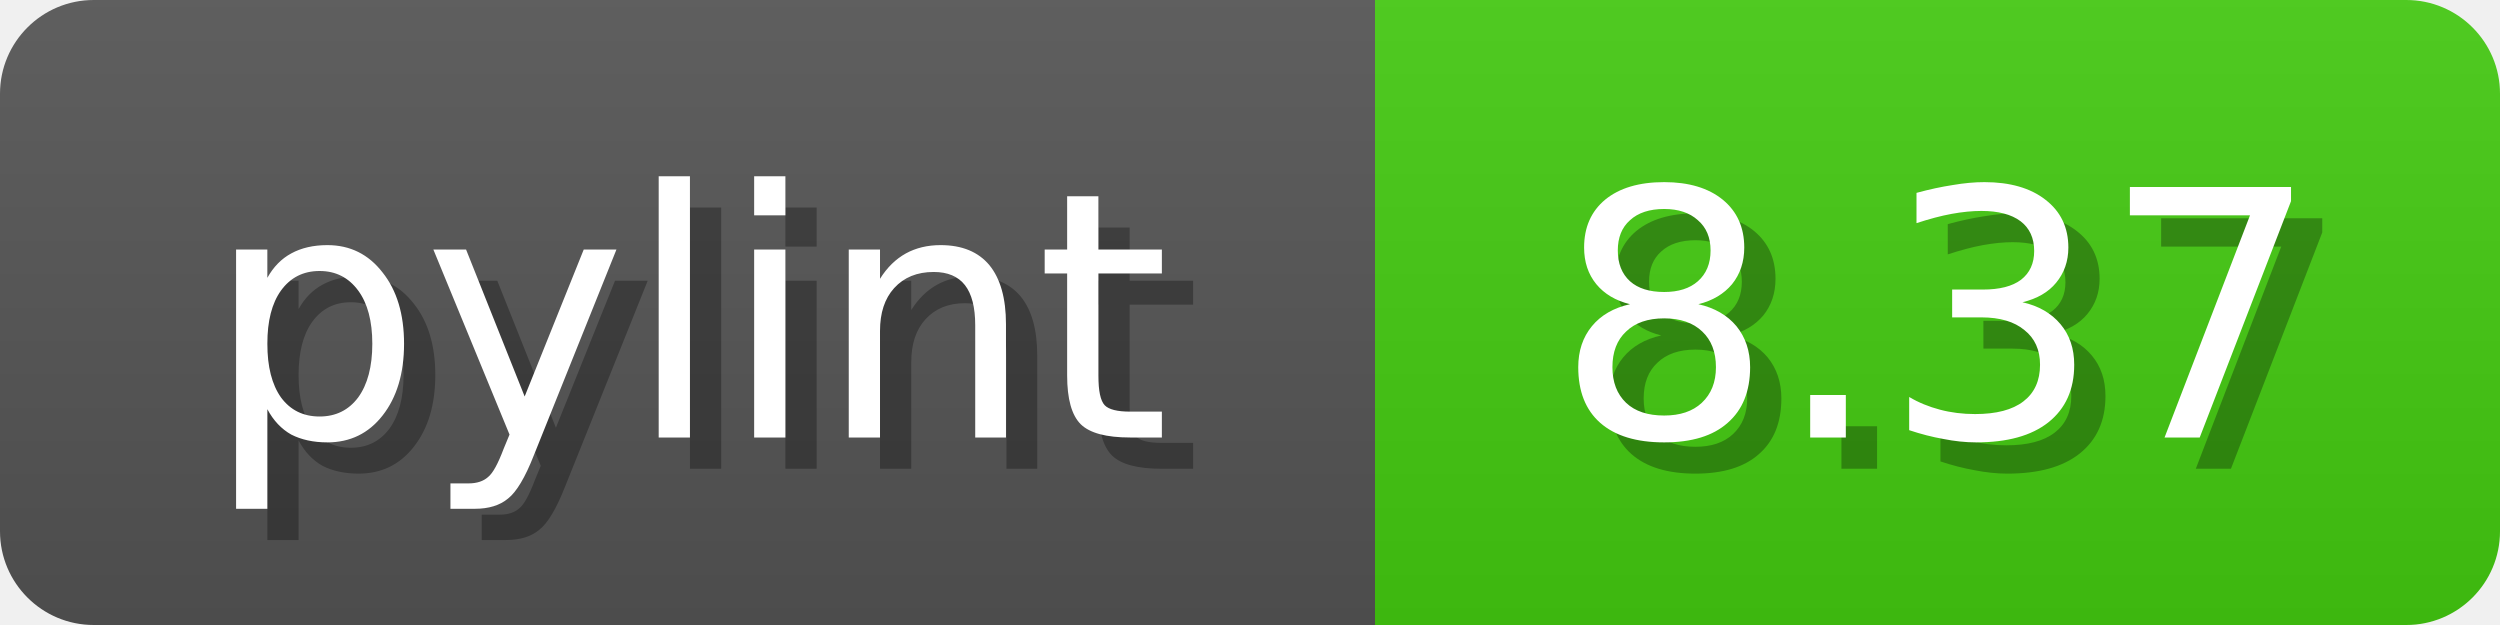
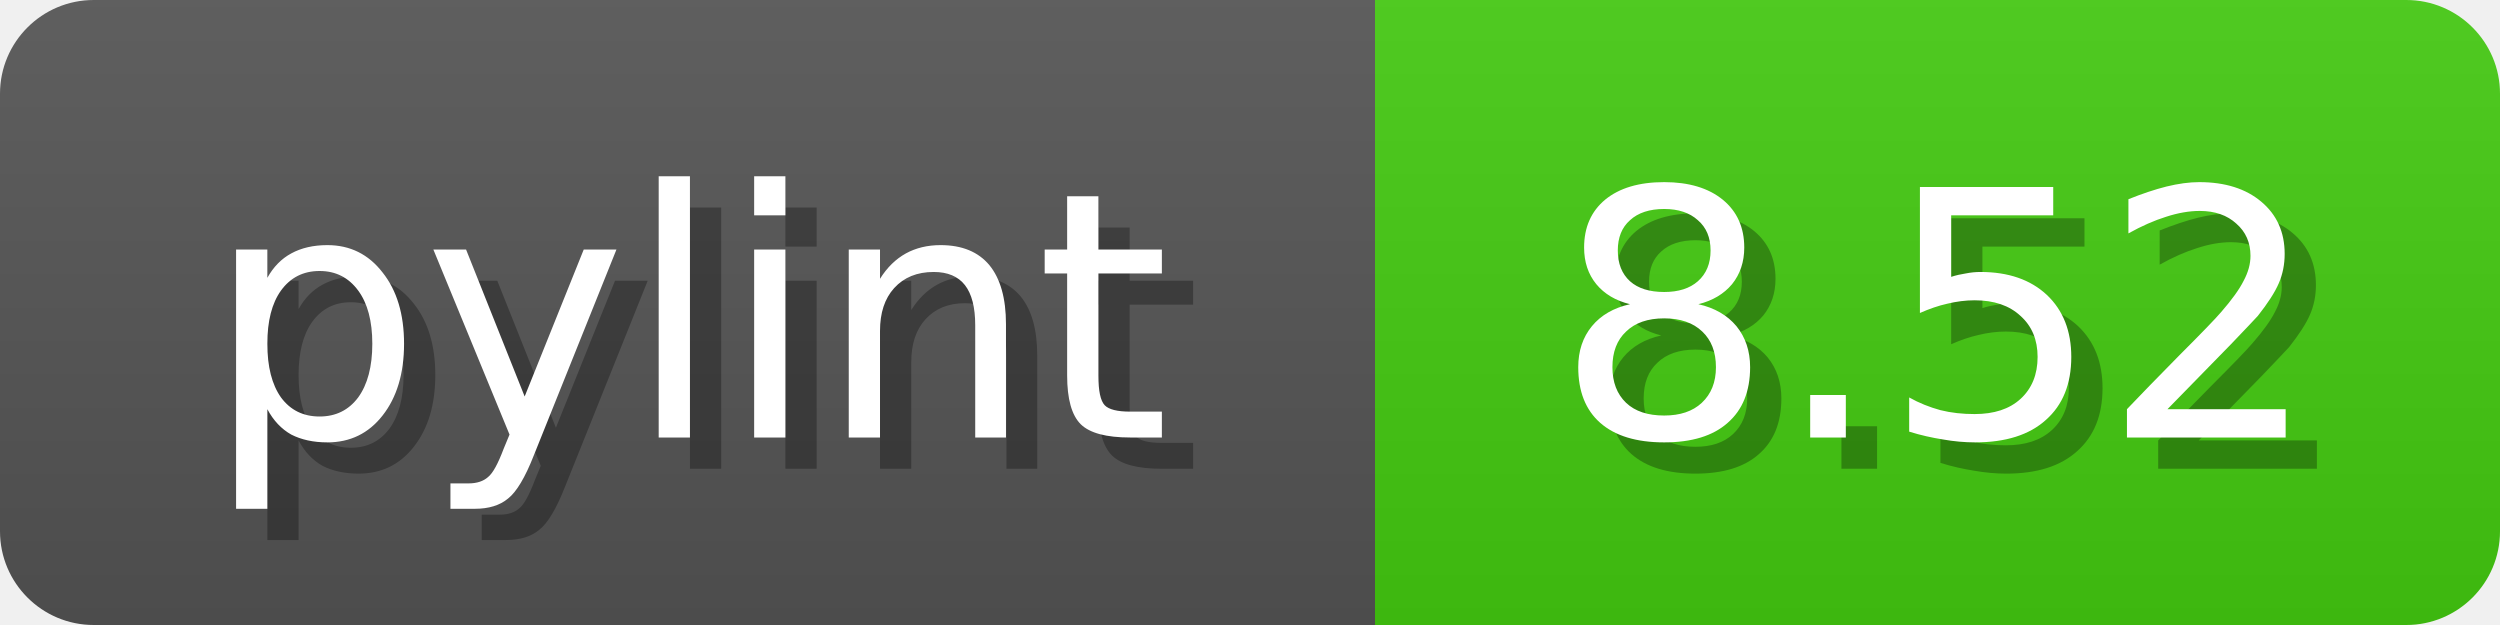
<svg xmlns="http://www.w3.org/2000/svg" width="80" height="20">
  <linearGradient id="b" x2="0" y2="100%">
    <stop offset="0" stop-color="#bbb" stop-opacity=".1" />
    <stop offset="1" stop-opacity=".1" />
  </linearGradient>
  <mask id="anybadge_1">
    <rect width="80" height="20" rx="3" fill="#fff" />
  </mask>
  <g mask="url(#anybadge_1)">
    <path fill="#555" d="M0 0h44v20H0z" />
    <path fill="#4C1" d="M44 0h36v20H44z" />
    <path fill="url(#b)" d="M0 0h80v20H0z" />
  </g>
  <g fill="#fff" text-anchor="middle" font-family="DejaVu Sans,Verdana,Geneva,sans-serif" font-size="11">
    <text x="23.0" y="15" fill="#010101" fill-opacity=".3">pylint</text>
    <text x="22.0" y="14">pylint</text>
  </g>
  <g fill="#fff" text-anchor="middle" font-family="DejaVu Sans,Verdana,Geneva,sans-serif" font-size="11">
-     <text x="63.0" y="15" fill="#010101" fill-opacity=".3">8.37</text>
-     <text x="62.0" y="14">8.37</text>
+     <text x="63.0" y="15" fill="#010101" fill-opacity=".3">8.52</text>
+     <text x="62.0" y="14">8.52</text>
  </g>
</svg>
